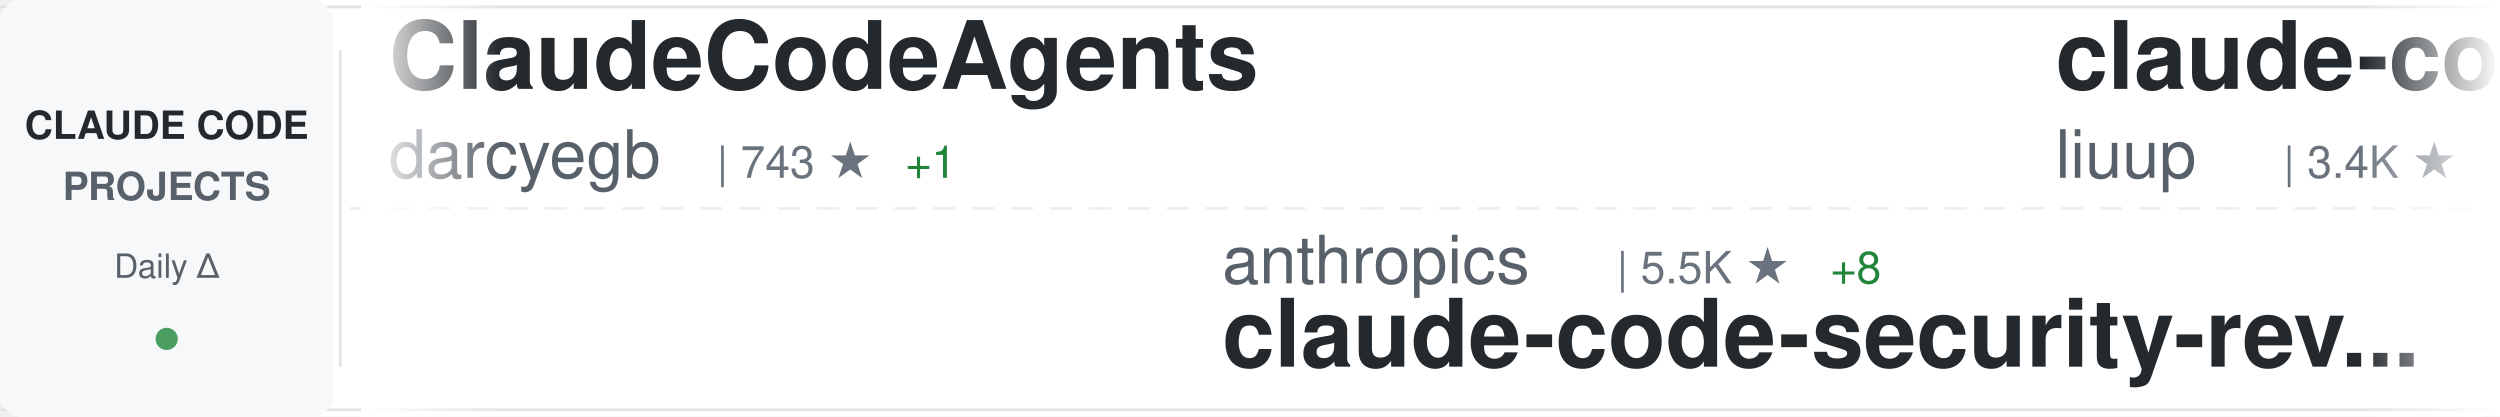
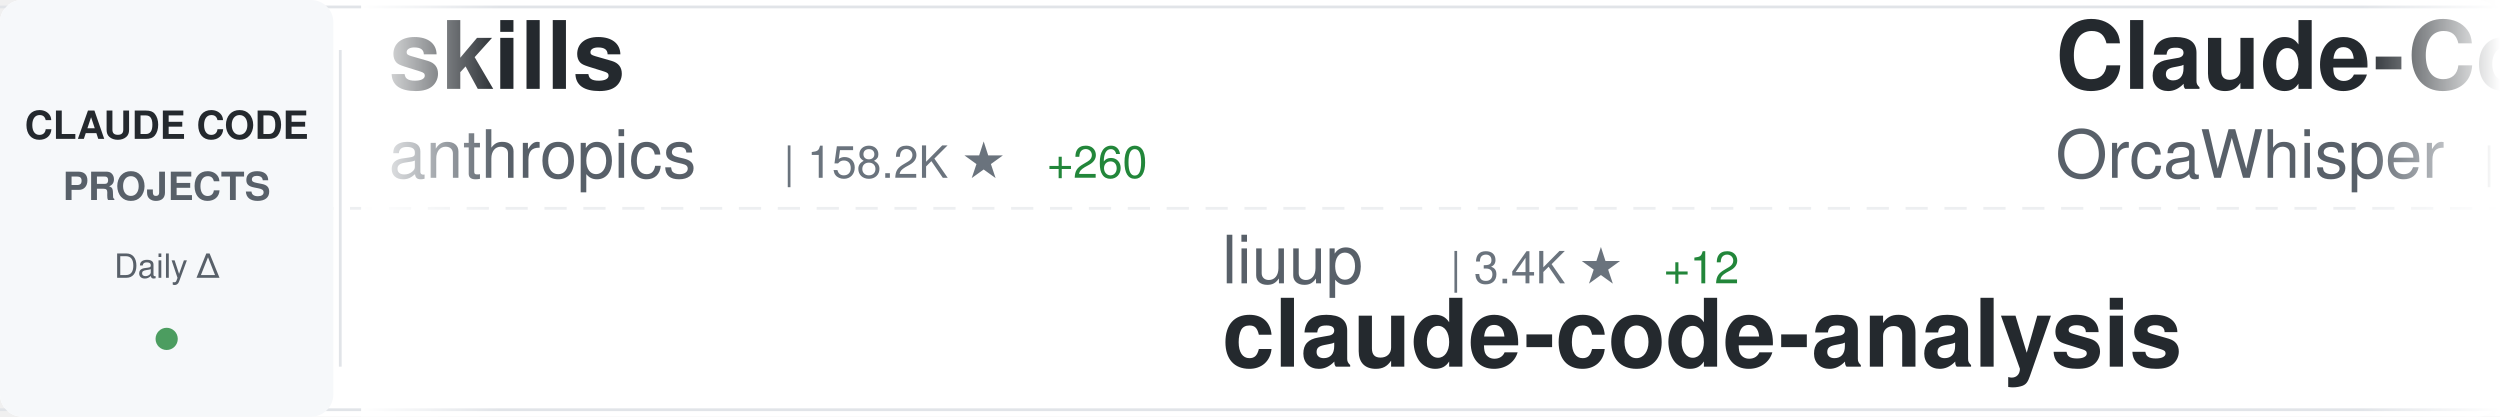
<svg xmlns="http://www.w3.org/2000/svg" width="900" height="150">
  <defs>
    <linearGradient id="awesomeLeftFade" x1="0%" y1="0%" x2="100%" y2="0%">
      <stop offset="0%" style="stop-color:#ffffff;stop-opacity:1" />
      <stop offset="100%" style="stop-color:#ffffff;stop-opacity:0" />
    </linearGradient>
    <linearGradient id="awesomeRightFade" x1="0%" y1="0%" x2="100%" y2="0%">
      <stop offset="0%" style="stop-color:#ffffff;stop-opacity:0" />
      <stop offset="100%" style="stop-color:#ffffff;stop-opacity:1" />
    </linearGradient>
  </defs>
  <rect width="900" height="150" fill="#ffffff" rx="8" />
  <rect x="0" y="2" width="900" height="1" fill="#e1e4e8" />
  <rect x="0" y="147" width="900" height="1" fill="#e1e4e8" />
  <line x1="0" y1="75" x2="900" y2="75" stroke="#e1e4e8" stroke-width="1" stroke-dasharray="8 6" opacity="0.6" />
  <rect x="0" y="0" width="120" height="150" fill="#f6f8fa" rx="8" />
  <text x="60" y="50" font-family="-apple-system, BlinkMacSystemFont, 'Segoe UI', Helvetica, Arial, sans-serif" font-size="14" font-weight="600" fill="#24292e" text-anchor="middle">CLAUDE CODE</text>
  <text x="60" y="72" font-family="-apple-system, BlinkMacSystemFont, 'Segoe UI', Helvetica, Arial, sans-serif" font-size="14" font-weight="600" fill="#586069" text-anchor="middle">PROJECTS</text>
  <text x="60" y="100" font-family="-apple-system, BlinkMacSystemFont, 'Segoe UI', Helvetica, Arial, sans-serif" font-size="12" font-weight="500" fill="#586069" text-anchor="middle">Daily Δ</text>
  <circle cx="60" cy="122" r="4" fill="#22863a" opacity="0.8" />
  <rect x="122" y="18" width="1" height="114" fill="#e1e4e8" />
  <clipPath id="awesomeTickerClip">
    <rect x="130" y="0" width="770" height="150" />
  </clipPath>
  <g clip-path="url(#awesomeTickerClip)">
    <g id="awesomeTickerItems">
      <animateTransform attributeName="transform" attributeType="XML" type="translate" from="0 0" to="-3000 0" dur="54s" repeatCount="indefinite" />
      <g transform="translate(0, 0)">
-         <text x="140" y="32" font-family="-apple-system, BlinkMacSystemFont, 'Segoe UI', Helvetica, Arial, sans-serif" font-size="34" font-weight="600" fill="#24292e">ClaudeCodeAgents</text>
-         <text x="140" y="64" font-family="-apple-system, BlinkMacSystemFont, 'Segoe UI', Helvetica, Arial, sans-serif" font-size="24" font-weight="400" fill="#586069">darcyegb</text>
-         <text x="258" y="64" font-family="-apple-system, BlinkMacSystemFont, 'Segoe UI', Helvetica, Arial, sans-serif" font-size="16" font-weight="500" fill="#6a737d">| 743 ★</text>
-         <text x="326" y="64" font-family="-apple-system, BlinkMacSystemFont, 'Segoe UI', Helvetica, Arial, sans-serif" font-size="16" font-weight="500" fill="#22863a"> +1</text>
+         <text x="140" y="32" font-family="-apple-system, BlinkMacSystemFont, 'Segoe UI', Helvetica, Arial, sans-serif" font-size="34" font-weight="600" fill="#24292e">skills</text>
+         <text x="140" y="64" font-family="-apple-system, BlinkMacSystemFont, 'Segoe UI', Helvetica, Arial, sans-serif" font-size="24" font-weight="400" fill="#586069">anthropics</text>
+         <text x="282" y="64" font-family="-apple-system, BlinkMacSystemFont, 'Segoe UI', Helvetica, Arial, sans-serif" font-size="16" font-weight="500" fill="#6a737d">| 158.2K ★</text>
+         <text x="377" y="64" font-family="-apple-system, BlinkMacSystemFont, 'Segoe UI', Helvetica, Arial, sans-serif" font-size="16" font-weight="500" fill="#22863a"> +260</text>
      </g>
      <g transform="translate(300, 0)">
-         <text x="140" y="102" font-family="-apple-system, BlinkMacSystemFont, 'Segoe UI', Helvetica, Arial, sans-serif" font-size="24" font-weight="400" fill="#586069">anthropics</text>
-         <text x="282" y="102" font-family="-apple-system, BlinkMacSystemFont, 'Segoe UI', Helvetica, Arial, sans-serif" font-size="16" font-weight="500" fill="#6a737d">| 5.5K ★</text>
-         <text x="359" y="102" font-family="-apple-system, BlinkMacSystemFont, 'Segoe UI', Helvetica, Arial, sans-serif" font-size="16" font-weight="500" fill="#22863a"> +8</text>
-         <text x="140" y="132" font-family="-apple-system, BlinkMacSystemFont, 'Segoe UI', Helvetica, Arial, sans-serif" font-size="34" font-weight="600" fill="#24292e">claude-code-security-rev...</text>
+         <text x="140" y="102" font-family="-apple-system, BlinkMacSystemFont, 'Segoe UI', Helvetica, Arial, sans-serif" font-size="24" font-weight="400" fill="#586069">liuup</text>
+         <text x="222" y="102" font-family="-apple-system, BlinkMacSystemFont, 'Segoe UI', Helvetica, Arial, sans-serif" font-size="16" font-weight="500" fill="#6a737d">| 3.4K ★</text>
+         <text x="299" y="102" font-family="-apple-system, BlinkMacSystemFont, 'Segoe UI', Helvetica, Arial, sans-serif" font-size="16" font-weight="500" fill="#22863a"> +12</text>
+         <text x="140" y="132" font-family="-apple-system, BlinkMacSystemFont, 'Segoe UI', Helvetica, Arial, sans-serif" font-size="34" font-weight="600" fill="#24292e">claude-code-analysis</text>
      </g>
      <g transform="translate(600, 0)">
-         <text x="140" y="32" font-family="-apple-system, BlinkMacSystemFont, 'Segoe UI', Helvetica, Arial, sans-serif" font-size="34" font-weight="600" fill="#24292e">claude-code-analysis</text>
-         <text x="140" y="64" font-family="-apple-system, BlinkMacSystemFont, 'Segoe UI', Helvetica, Arial, sans-serif" font-size="24" font-weight="400" fill="#586069">liuup</text>
-         <text x="222" y="64" font-family="-apple-system, BlinkMacSystemFont, 'Segoe UI', Helvetica, Arial, sans-serif" font-size="16" font-weight="500" fill="#6a737d">| 3.4K ★</text>
-         <text x="299" y="64" font-family="-apple-system, BlinkMacSystemFont, 'Segoe UI', Helvetica, Arial, sans-serif" font-size="16" font-weight="500" fill="#22863a"> +13</text>
+         <text x="140" y="32" font-family="-apple-system, BlinkMacSystemFont, 'Segoe UI', Helvetica, Arial, sans-serif" font-size="34" font-weight="600" fill="#24292e">Claude-Code</text>
+         <text x="140" y="64" font-family="-apple-system, BlinkMacSystemFont, 'Segoe UI', Helvetica, Arial, sans-serif" font-size="24" font-weight="400" fill="#586069">OrcaWhisper</text>
+         <text x="294" y="64" font-family="-apple-system, BlinkMacSystemFont, 'Segoe UI', Helvetica, Arial, sans-serif" font-size="16" font-weight="500" fill="#6a737d">| 83 ★</text>
+         <text x="353" y="64" font-family="-apple-system, BlinkMacSystemFont, 'Segoe UI', Helvetica, Arial, sans-serif" font-size="16" font-weight="500" fill="#22863a"> +3</text>
      </g>
      <g transform="translate(900, 0)">
-         <text x="140" y="102" font-family="-apple-system, BlinkMacSystemFont, 'Segoe UI', Helvetica, Arial, sans-serif" font-size="24" font-weight="400" fill="#586069">multica-ai</text>
-         <text x="282" y="102" font-family="-apple-system, BlinkMacSystemFont, 'Segoe UI', Helvetica, Arial, sans-serif" font-size="16" font-weight="500" fill="#6a737d">| 187.6K ★</text>
-         <text x="377" y="102" font-family="-apple-system, BlinkMacSystemFont, 'Segoe UI', Helvetica, Arial, sans-serif" font-size="16" font-weight="500" fill="#22863a"> +392</text>
-         <text x="140" y="132" font-family="-apple-system, BlinkMacSystemFont, 'Segoe UI', Helvetica, Arial, sans-serif" font-size="34" font-weight="600" fill="#24292e">andrej-karpathy-skills</text>
+         <text x="140" y="102" font-family="-apple-system, BlinkMacSystemFont, 'Segoe UI', Helvetica, Arial, sans-serif" font-size="24" font-weight="400" fill="#586069">jeremylongshore</text>
+         <text x="342" y="102" font-family="-apple-system, BlinkMacSystemFont, 'Segoe UI', Helvetica, Arial, sans-serif" font-size="16" font-weight="500" fill="#6a737d">| 2.5K ★</text>
+         <text x="419" y="102" font-family="-apple-system, BlinkMacSystemFont, 'Segoe UI', Helvetica, Arial, sans-serif" font-size="16" font-weight="500" fill="#22863a"> +2</text>
+         <text x="140" y="132" font-family="-apple-system, BlinkMacSystemFont, 'Segoe UI', Helvetica, Arial, sans-serif" font-size="34" font-weight="600" fill="#24292e">claude-code-plugins-plus...</text>
      </g>
      <g transform="translate(1200, 0)">
-         <text x="140" y="32" font-family="-apple-system, BlinkMacSystemFont, 'Segoe UI', Helvetica, Arial, sans-serif" font-size="34" font-weight="600" fill="#24292e">Dive-into-Claude-Code</text>
-         <text x="140" y="64" font-family="-apple-system, BlinkMacSystemFont, 'Segoe UI', Helvetica, Arial, sans-serif" font-size="24" font-weight="400" fill="#586069">VILA-Lab</text>
-         <text x="258" y="64" font-family="-apple-system, BlinkMacSystemFont, 'Segoe UI', Helvetica, Arial, sans-serif" font-size="16" font-weight="500" fill="#6a737d">| 1.8K ★</text>
-         <text x="335" y="64" font-family="-apple-system, BlinkMacSystemFont, 'Segoe UI', Helvetica, Arial, sans-serif" font-size="16" font-weight="500" fill="#22863a"> +2</text>
+         <text x="140" y="32" font-family="-apple-system, BlinkMacSystemFont, 'Segoe UI', Helvetica, Arial, sans-serif" font-size="34" font-weight="600" fill="#24292e">Claude-Code</text>
+         <text x="140" y="64" font-family="-apple-system, BlinkMacSystemFont, 'Segoe UI', Helvetica, Arial, sans-serif" font-size="24" font-weight="400" fill="#586069">pengchengneo</text>
+         <text x="306" y="64" font-family="-apple-system, BlinkMacSystemFont, 'Segoe UI', Helvetica, Arial, sans-serif" font-size="16" font-weight="500" fill="#6a737d">| 1.6K ★</text>
+         <text x="383" y="64" font-family="-apple-system, BlinkMacSystemFont, 'Segoe UI', Helvetica, Arial, sans-serif" font-size="16" font-weight="500" fill="#22863a"> +5</text>
      </g>
      <g transform="translate(1500, 0)">
-         <text x="140" y="102" font-family="-apple-system, BlinkMacSystemFont, 'Segoe UI', Helvetica, Arial, sans-serif" font-size="24" font-weight="400" fill="#586069">SeemSeam</text>
-         <text x="258" y="102" font-family="-apple-system, BlinkMacSystemFont, 'Segoe UI', Helvetica, Arial, sans-serif" font-size="16" font-weight="500" fill="#6a737d">| 3.2K ★</text>
-         <text x="335" y="102" font-family="-apple-system, BlinkMacSystemFont, 'Segoe UI', Helvetica, Arial, sans-serif" font-size="16" font-weight="500" fill="#22863a"> +10</text>
-         <text x="140" y="132" font-family="-apple-system, BlinkMacSystemFont, 'Segoe UI', Helvetica, Arial, sans-serif" font-size="34" font-weight="600" fill="#24292e">claude_codex_bridge</text>
+         <text x="140" y="102" font-family="-apple-system, BlinkMacSystemFont, 'Segoe UI', Helvetica, Arial, sans-serif" font-size="24" font-weight="400" fill="#586069">ChrisWiles</text>
+         <text x="282" y="102" font-family="-apple-system, BlinkMacSystemFont, 'Segoe UI', Helvetica, Arial, sans-serif" font-size="16" font-weight="500" fill="#6a737d">| 6.0K ★</text>
+         <text x="140" y="132" font-family="-apple-system, BlinkMacSystemFont, 'Segoe UI', Helvetica, Arial, sans-serif" font-size="34" font-weight="600" fill="#24292e">claude-code-showcase</text>
      </g>
      <g transform="translate(1800, 0)">
-         <text x="140" y="32" font-family="-apple-system, BlinkMacSystemFont, 'Segoe UI', Helvetica, Arial, sans-serif" font-size="34" font-weight="600" fill="#24292e">Claude-Code</text>
-         <text x="140" y="64" font-family="-apple-system, BlinkMacSystemFont, 'Segoe UI', Helvetica, Arial, sans-serif" font-size="24" font-weight="400" fill="#586069">KPR111</text>
-         <text x="234" y="64" font-family="-apple-system, BlinkMacSystemFont, 'Segoe UI', Helvetica, Arial, sans-serif" font-size="16" font-weight="500" fill="#6a737d">| 18 ★</text>
+         <text x="140" y="32" font-family="-apple-system, BlinkMacSystemFont, 'Segoe UI', Helvetica, Arial, sans-serif" font-size="34" font-weight="600" fill="#24292e">claude-code-spec-workflo...</text>
+         <text x="140" y="64" font-family="-apple-system, BlinkMacSystemFont, 'Segoe UI', Helvetica, Arial, sans-serif" font-size="24" font-weight="400" fill="#586069">Pimzino</text>
+         <text x="246" y="64" font-family="-apple-system, BlinkMacSystemFont, 'Segoe UI', Helvetica, Arial, sans-serif" font-size="16" font-weight="500" fill="#6a737d">| 3.8K ★</text>
      </g>
      <g transform="translate(2100, 0)">
-         <text x="140" y="102" font-family="-apple-system, BlinkMacSystemFont, 'Segoe UI', Helvetica, Arial, sans-serif" font-size="24" font-weight="400" fill="#586069">centminmod</text>
-         <text x="282" y="102" font-family="-apple-system, BlinkMacSystemFont, 'Segoe UI', Helvetica, Arial, sans-serif" font-size="16" font-weight="500" fill="#6a737d">| 2.5K ★</text>
-         <text x="359" y="102" font-family="-apple-system, BlinkMacSystemFont, 'Segoe UI', Helvetica, Arial, sans-serif" font-size="16" font-weight="500" fill="#22863a"> +16</text>
-         <text x="140" y="132" font-family="-apple-system, BlinkMacSystemFont, 'Segoe UI', Helvetica, Arial, sans-serif" font-size="34" font-weight="600" fill="#24292e">my-claude-code-setup</text>
+         <text x="140" y="102" font-family="-apple-system, BlinkMacSystemFont, 'Segoe UI', Helvetica, Arial, sans-serif" font-size="24" font-weight="400" fill="#586069">wanshuiyin</text>
+         <text x="282" y="102" font-family="-apple-system, BlinkMacSystemFont, 'Segoe UI', Helvetica, Arial, sans-serif" font-size="16" font-weight="500" fill="#6a737d">| 13.0K ★</text>
+         <text x="368" y="102" font-family="-apple-system, BlinkMacSystemFont, 'Segoe UI', Helvetica, Arial, sans-serif" font-size="16" font-weight="500" fill="#22863a"> +22</text>
+         <text x="140" y="132" font-family="-apple-system, BlinkMacSystemFont, 'Segoe UI', Helvetica, Arial, sans-serif" font-size="34" font-weight="600" fill="#24292e">Auto-claude-code-researc...</text>
      </g>
      <g transform="translate(2400, 0)">
-         <text x="140" y="32" font-family="-apple-system, BlinkMacSystemFont, 'Segoe UI', Helvetica, Arial, sans-serif" font-size="34" font-weight="600" fill="#24292e">sc-claude-code-files</text>
-         <text x="140" y="64" font-family="-apple-system, BlinkMacSystemFont, 'Segoe UI', Helvetica, Arial, sans-serif" font-size="24" font-weight="400" fill="#586069">https-deeplearning-ai</text>
-         <text x="414" y="64" font-family="-apple-system, BlinkMacSystemFont, 'Segoe UI', Helvetica, Arial, sans-serif" font-size="16" font-weight="500" fill="#6a737d">| 533 ★</text>
+         <text x="140" y="32" font-family="-apple-system, BlinkMacSystemFont, 'Segoe UI', Helvetica, Arial, sans-serif" font-size="34" font-weight="600" fill="#24292e">claude-code-source</text>
+         <text x="140" y="64" font-family="-apple-system, BlinkMacSystemFont, 'Segoe UI', Helvetica, Arial, sans-serif" font-size="24" font-weight="400" fill="#586069">AprilNEA</text>
+         <text x="258" y="64" font-family="-apple-system, BlinkMacSystemFont, 'Segoe UI', Helvetica, Arial, sans-serif" font-size="16" font-weight="500" fill="#6a737d">| 387 ★</text>
      </g>
      <g transform="translate(2700, 0)">
-         <text x="140" y="102" font-family="-apple-system, BlinkMacSystemFont, 'Segoe UI', Helvetica, Arial, sans-serif" font-size="24" font-weight="400" fill="#586069">krusemediallc</text>
-         <text x="318" y="102" font-family="-apple-system, BlinkMacSystemFont, 'Segoe UI', Helvetica, Arial, sans-serif" font-size="16" font-weight="500" fill="#6a737d">| 959 ★</text>
-         <text x="386" y="102" font-family="-apple-system, BlinkMacSystemFont, 'Segoe UI', Helvetica, Arial, sans-serif" font-size="16" font-weight="500" fill="#22863a"> +9</text>
-         <text x="140" y="132" font-family="-apple-system, BlinkMacSystemFont, 'Segoe UI', Helvetica, Arial, sans-serif" font-size="34" font-weight="600" fill="#24292e">arcads-claude-code</text>
+         <text x="140" y="102" font-family="-apple-system, BlinkMacSystemFont, 'Segoe UI', Helvetica, Arial, sans-serif" font-size="24" font-weight="400" fill="#586069">diet103</text>
+         <text x="246" y="102" font-family="-apple-system, BlinkMacSystemFont, 'Segoe UI', Helvetica, Arial, sans-serif" font-size="16" font-weight="500" fill="#6a737d">| 9.7K ★</text>
+         <text x="140" y="132" font-family="-apple-system, BlinkMacSystemFont, 'Segoe UI', Helvetica, Arial, sans-serif" font-size="34" font-weight="600" fill="#24292e">claude-code-infrastructu...</text>
      </g>
      <g transform="translate(3000, 0)">
-         <text x="140" y="32" font-family="-apple-system, BlinkMacSystemFont, 'Segoe UI', Helvetica, Arial, sans-serif" font-size="34" font-weight="600" fill="#24292e">ClaudeCodeAgents</text>
-         <text x="140" y="64" font-family="-apple-system, BlinkMacSystemFont, 'Segoe UI', Helvetica, Arial, sans-serif" font-size="24" font-weight="400" fill="#586069">darcyegb</text>
-         <text x="258" y="64" font-family="-apple-system, BlinkMacSystemFont, 'Segoe UI', Helvetica, Arial, sans-serif" font-size="16" font-weight="500" fill="#6a737d">| 743 ★</text>
-         <text x="326" y="64" font-family="-apple-system, BlinkMacSystemFont, 'Segoe UI', Helvetica, Arial, sans-serif" font-size="16" font-weight="500" fill="#22863a"> +1</text>
+         <text x="140" y="32" font-family="-apple-system, BlinkMacSystemFont, 'Segoe UI', Helvetica, Arial, sans-serif" font-size="34" font-weight="600" fill="#24292e">skills</text>
+         <text x="140" y="64" font-family="-apple-system, BlinkMacSystemFont, 'Segoe UI', Helvetica, Arial, sans-serif" font-size="24" font-weight="400" fill="#586069">anthropics</text>
+         <text x="282" y="64" font-family="-apple-system, BlinkMacSystemFont, 'Segoe UI', Helvetica, Arial, sans-serif" font-size="16" font-weight="500" fill="#6a737d">| 158.2K ★</text>
+         <text x="377" y="64" font-family="-apple-system, BlinkMacSystemFont, 'Segoe UI', Helvetica, Arial, sans-serif" font-size="16" font-weight="500" fill="#22863a"> +260</text>
      </g>
      <g transform="translate(3300, 0)">
-         <text x="140" y="102" font-family="-apple-system, BlinkMacSystemFont, 'Segoe UI', Helvetica, Arial, sans-serif" font-size="24" font-weight="400" fill="#586069">anthropics</text>
-         <text x="282" y="102" font-family="-apple-system, BlinkMacSystemFont, 'Segoe UI', Helvetica, Arial, sans-serif" font-size="16" font-weight="500" fill="#6a737d">| 5.5K ★</text>
-         <text x="359" y="102" font-family="-apple-system, BlinkMacSystemFont, 'Segoe UI', Helvetica, Arial, sans-serif" font-size="16" font-weight="500" fill="#22863a"> +8</text>
-         <text x="140" y="132" font-family="-apple-system, BlinkMacSystemFont, 'Segoe UI', Helvetica, Arial, sans-serif" font-size="34" font-weight="600" fill="#24292e">claude-code-security-rev...</text>
+         <text x="140" y="102" font-family="-apple-system, BlinkMacSystemFont, 'Segoe UI', Helvetica, Arial, sans-serif" font-size="24" font-weight="400" fill="#586069">liuup</text>
+         <text x="222" y="102" font-family="-apple-system, BlinkMacSystemFont, 'Segoe UI', Helvetica, Arial, sans-serif" font-size="16" font-weight="500" fill="#6a737d">| 3.4K ★</text>
+         <text x="299" y="102" font-family="-apple-system, BlinkMacSystemFont, 'Segoe UI', Helvetica, Arial, sans-serif" font-size="16" font-weight="500" fill="#22863a"> +12</text>
+         <text x="140" y="132" font-family="-apple-system, BlinkMacSystemFont, 'Segoe UI', Helvetica, Arial, sans-serif" font-size="34" font-weight="600" fill="#24292e">claude-code-analysis</text>
      </g>
      <g transform="translate(3600, 0)">
-         <text x="140" y="32" font-family="-apple-system, BlinkMacSystemFont, 'Segoe UI', Helvetica, Arial, sans-serif" font-size="34" font-weight="600" fill="#24292e">claude-code-analysis</text>
-         <text x="140" y="64" font-family="-apple-system, BlinkMacSystemFont, 'Segoe UI', Helvetica, Arial, sans-serif" font-size="24" font-weight="400" fill="#586069">liuup</text>
-         <text x="222" y="64" font-family="-apple-system, BlinkMacSystemFont, 'Segoe UI', Helvetica, Arial, sans-serif" font-size="16" font-weight="500" fill="#6a737d">| 3.4K ★</text>
-         <text x="299" y="64" font-family="-apple-system, BlinkMacSystemFont, 'Segoe UI', Helvetica, Arial, sans-serif" font-size="16" font-weight="500" fill="#22863a"> +13</text>
+         <text x="140" y="32" font-family="-apple-system, BlinkMacSystemFont, 'Segoe UI', Helvetica, Arial, sans-serif" font-size="34" font-weight="600" fill="#24292e">Claude-Code</text>
+         <text x="140" y="64" font-family="-apple-system, BlinkMacSystemFont, 'Segoe UI', Helvetica, Arial, sans-serif" font-size="24" font-weight="400" fill="#586069">OrcaWhisper</text>
+         <text x="294" y="64" font-family="-apple-system, BlinkMacSystemFont, 'Segoe UI', Helvetica, Arial, sans-serif" font-size="16" font-weight="500" fill="#6a737d">| 83 ★</text>
+         <text x="353" y="64" font-family="-apple-system, BlinkMacSystemFont, 'Segoe UI', Helvetica, Arial, sans-serif" font-size="16" font-weight="500" fill="#22863a"> +3</text>
      </g>
      <g transform="translate(3900, 0)">
-         <text x="140" y="102" font-family="-apple-system, BlinkMacSystemFont, 'Segoe UI', Helvetica, Arial, sans-serif" font-size="24" font-weight="400" fill="#586069">multica-ai</text>
-         <text x="282" y="102" font-family="-apple-system, BlinkMacSystemFont, 'Segoe UI', Helvetica, Arial, sans-serif" font-size="16" font-weight="500" fill="#6a737d">| 187.6K ★</text>
-         <text x="377" y="102" font-family="-apple-system, BlinkMacSystemFont, 'Segoe UI', Helvetica, Arial, sans-serif" font-size="16" font-weight="500" fill="#22863a"> +392</text>
-         <text x="140" y="132" font-family="-apple-system, BlinkMacSystemFont, 'Segoe UI', Helvetica, Arial, sans-serif" font-size="34" font-weight="600" fill="#24292e">andrej-karpathy-skills</text>
+         <text x="140" y="102" font-family="-apple-system, BlinkMacSystemFont, 'Segoe UI', Helvetica, Arial, sans-serif" font-size="24" font-weight="400" fill="#586069">jeremylongshore</text>
+         <text x="342" y="102" font-family="-apple-system, BlinkMacSystemFont, 'Segoe UI', Helvetica, Arial, sans-serif" font-size="16" font-weight="500" fill="#6a737d">| 2.5K ★</text>
+         <text x="419" y="102" font-family="-apple-system, BlinkMacSystemFont, 'Segoe UI', Helvetica, Arial, sans-serif" font-size="16" font-weight="500" fill="#22863a"> +2</text>
+         <text x="140" y="132" font-family="-apple-system, BlinkMacSystemFont, 'Segoe UI', Helvetica, Arial, sans-serif" font-size="34" font-weight="600" fill="#24292e">claude-code-plugins-plus...</text>
      </g>
    </g>
  </g>
  <rect x="130" y="0" width="50" height="150" fill="url(#awesomeLeftFade)" />
  <rect x="850" y="0" width="50" height="150" fill="url(#awesomeRightFade)" />
</svg>
